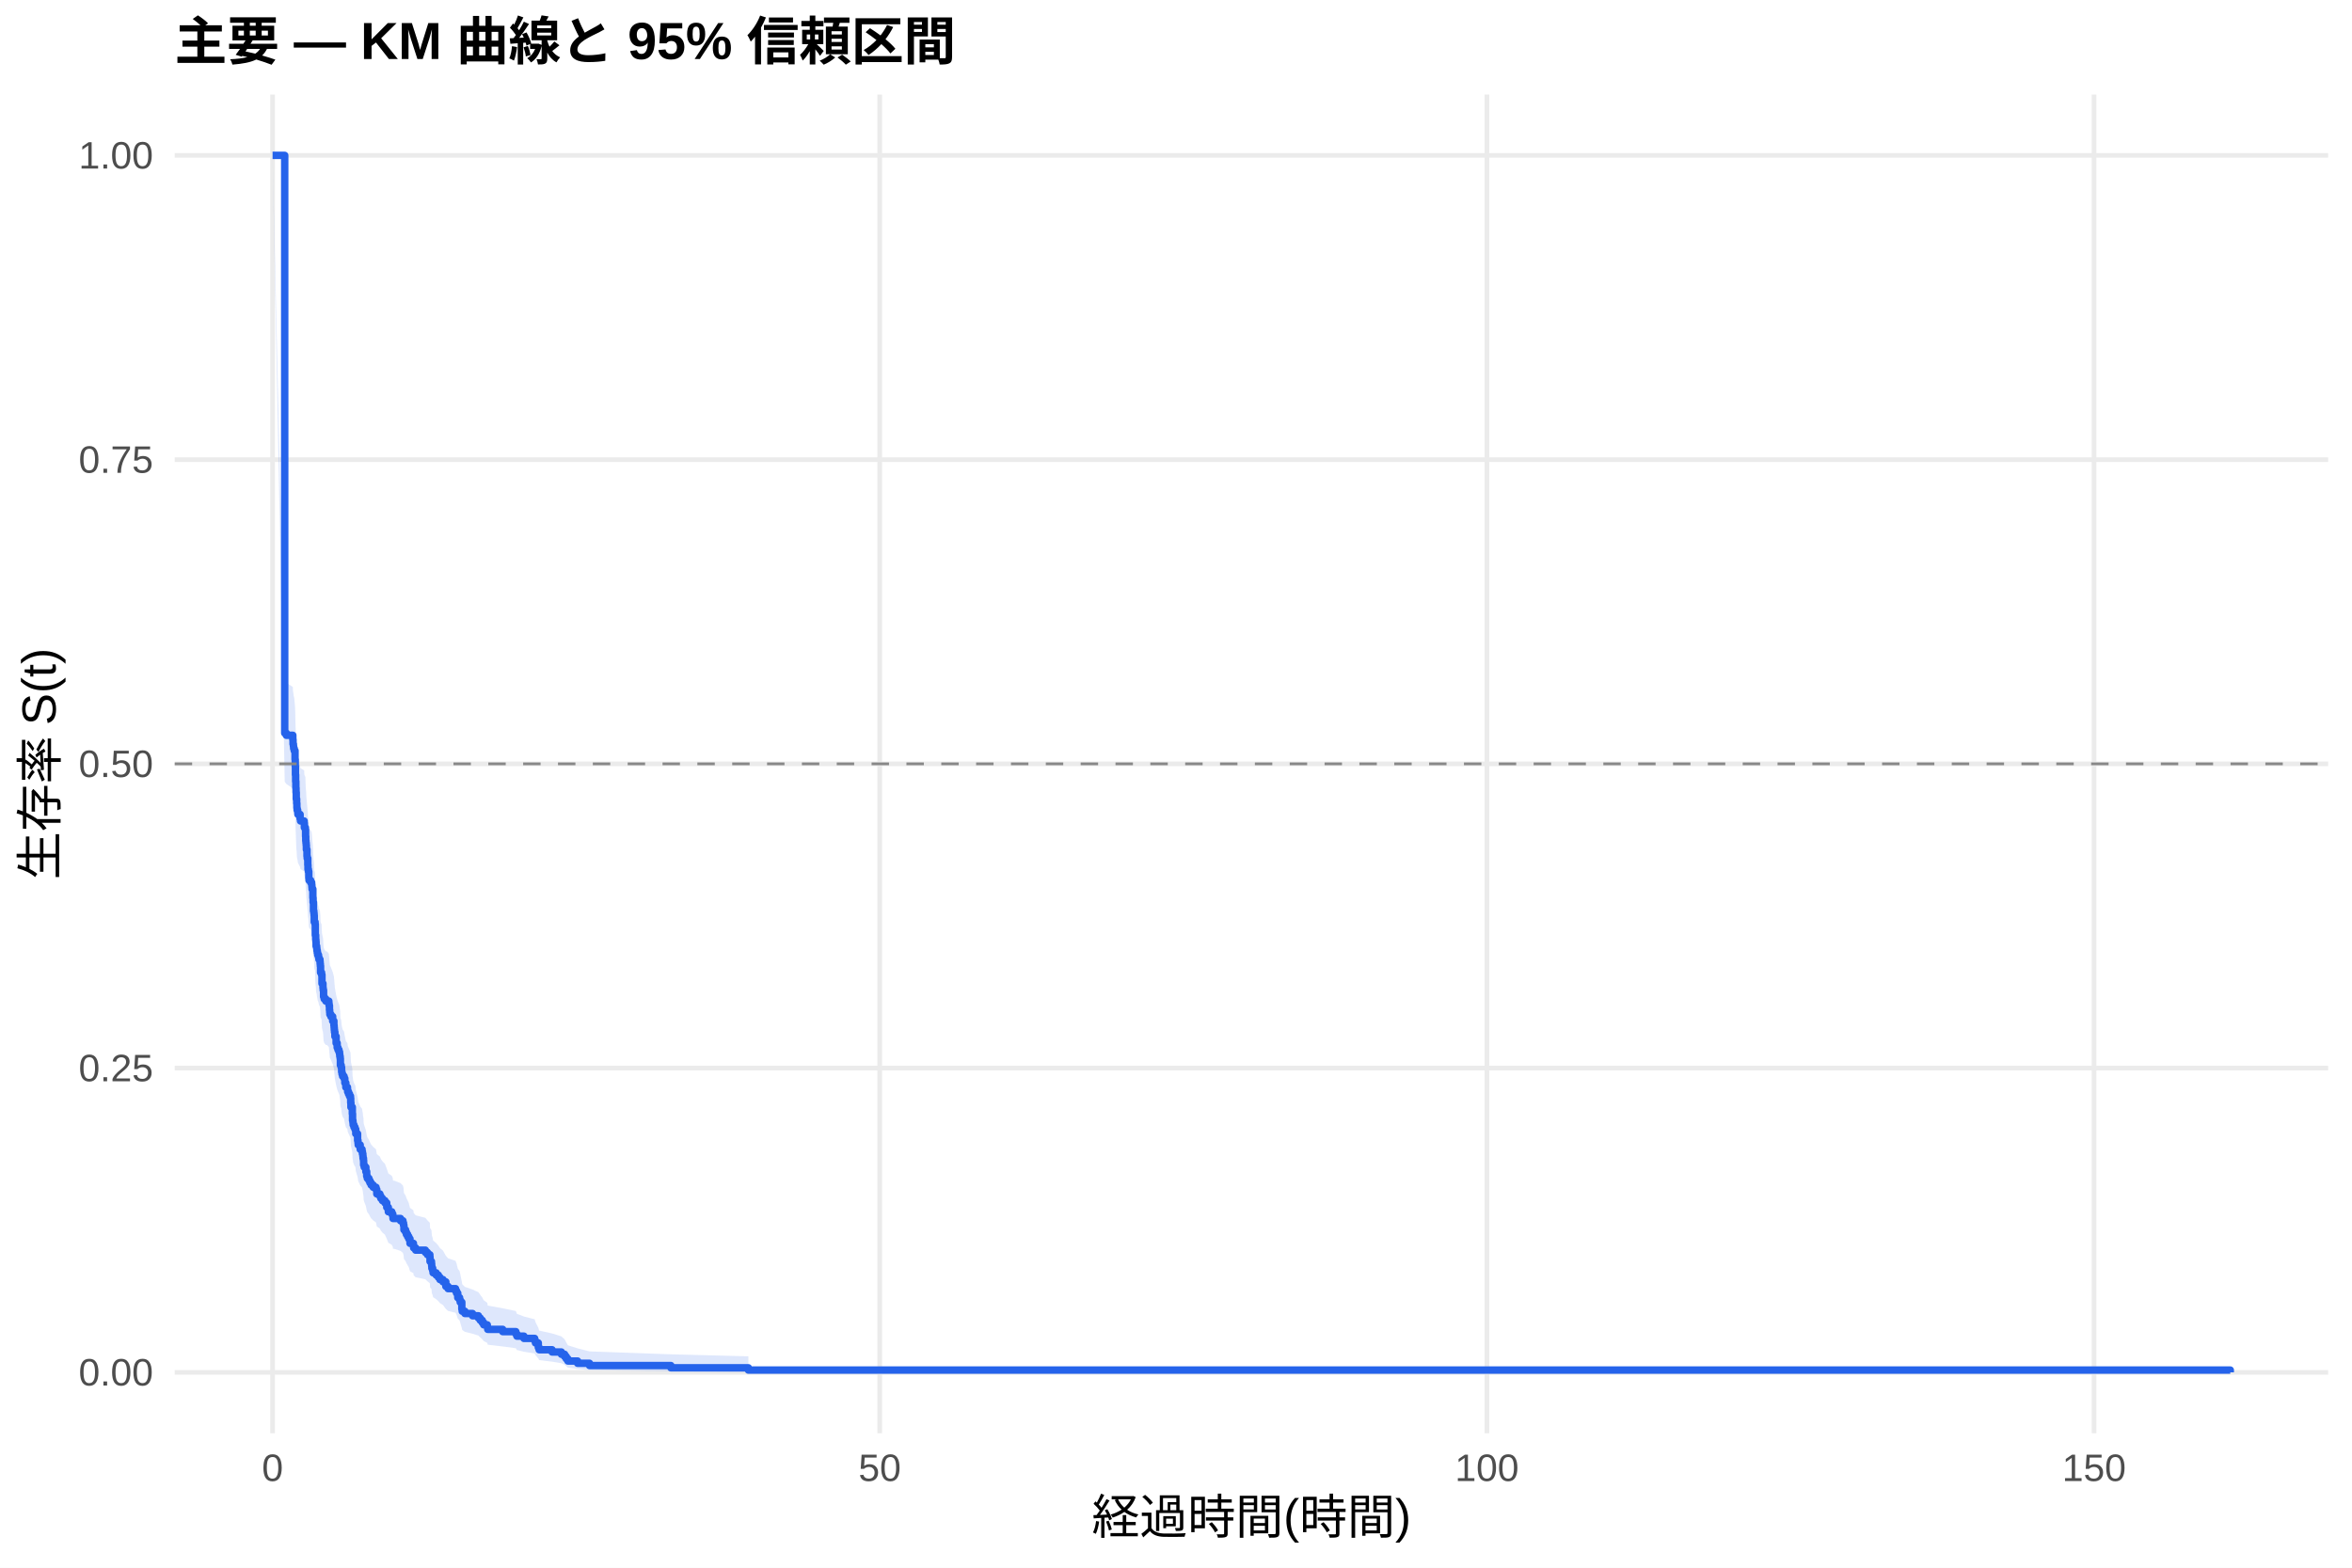
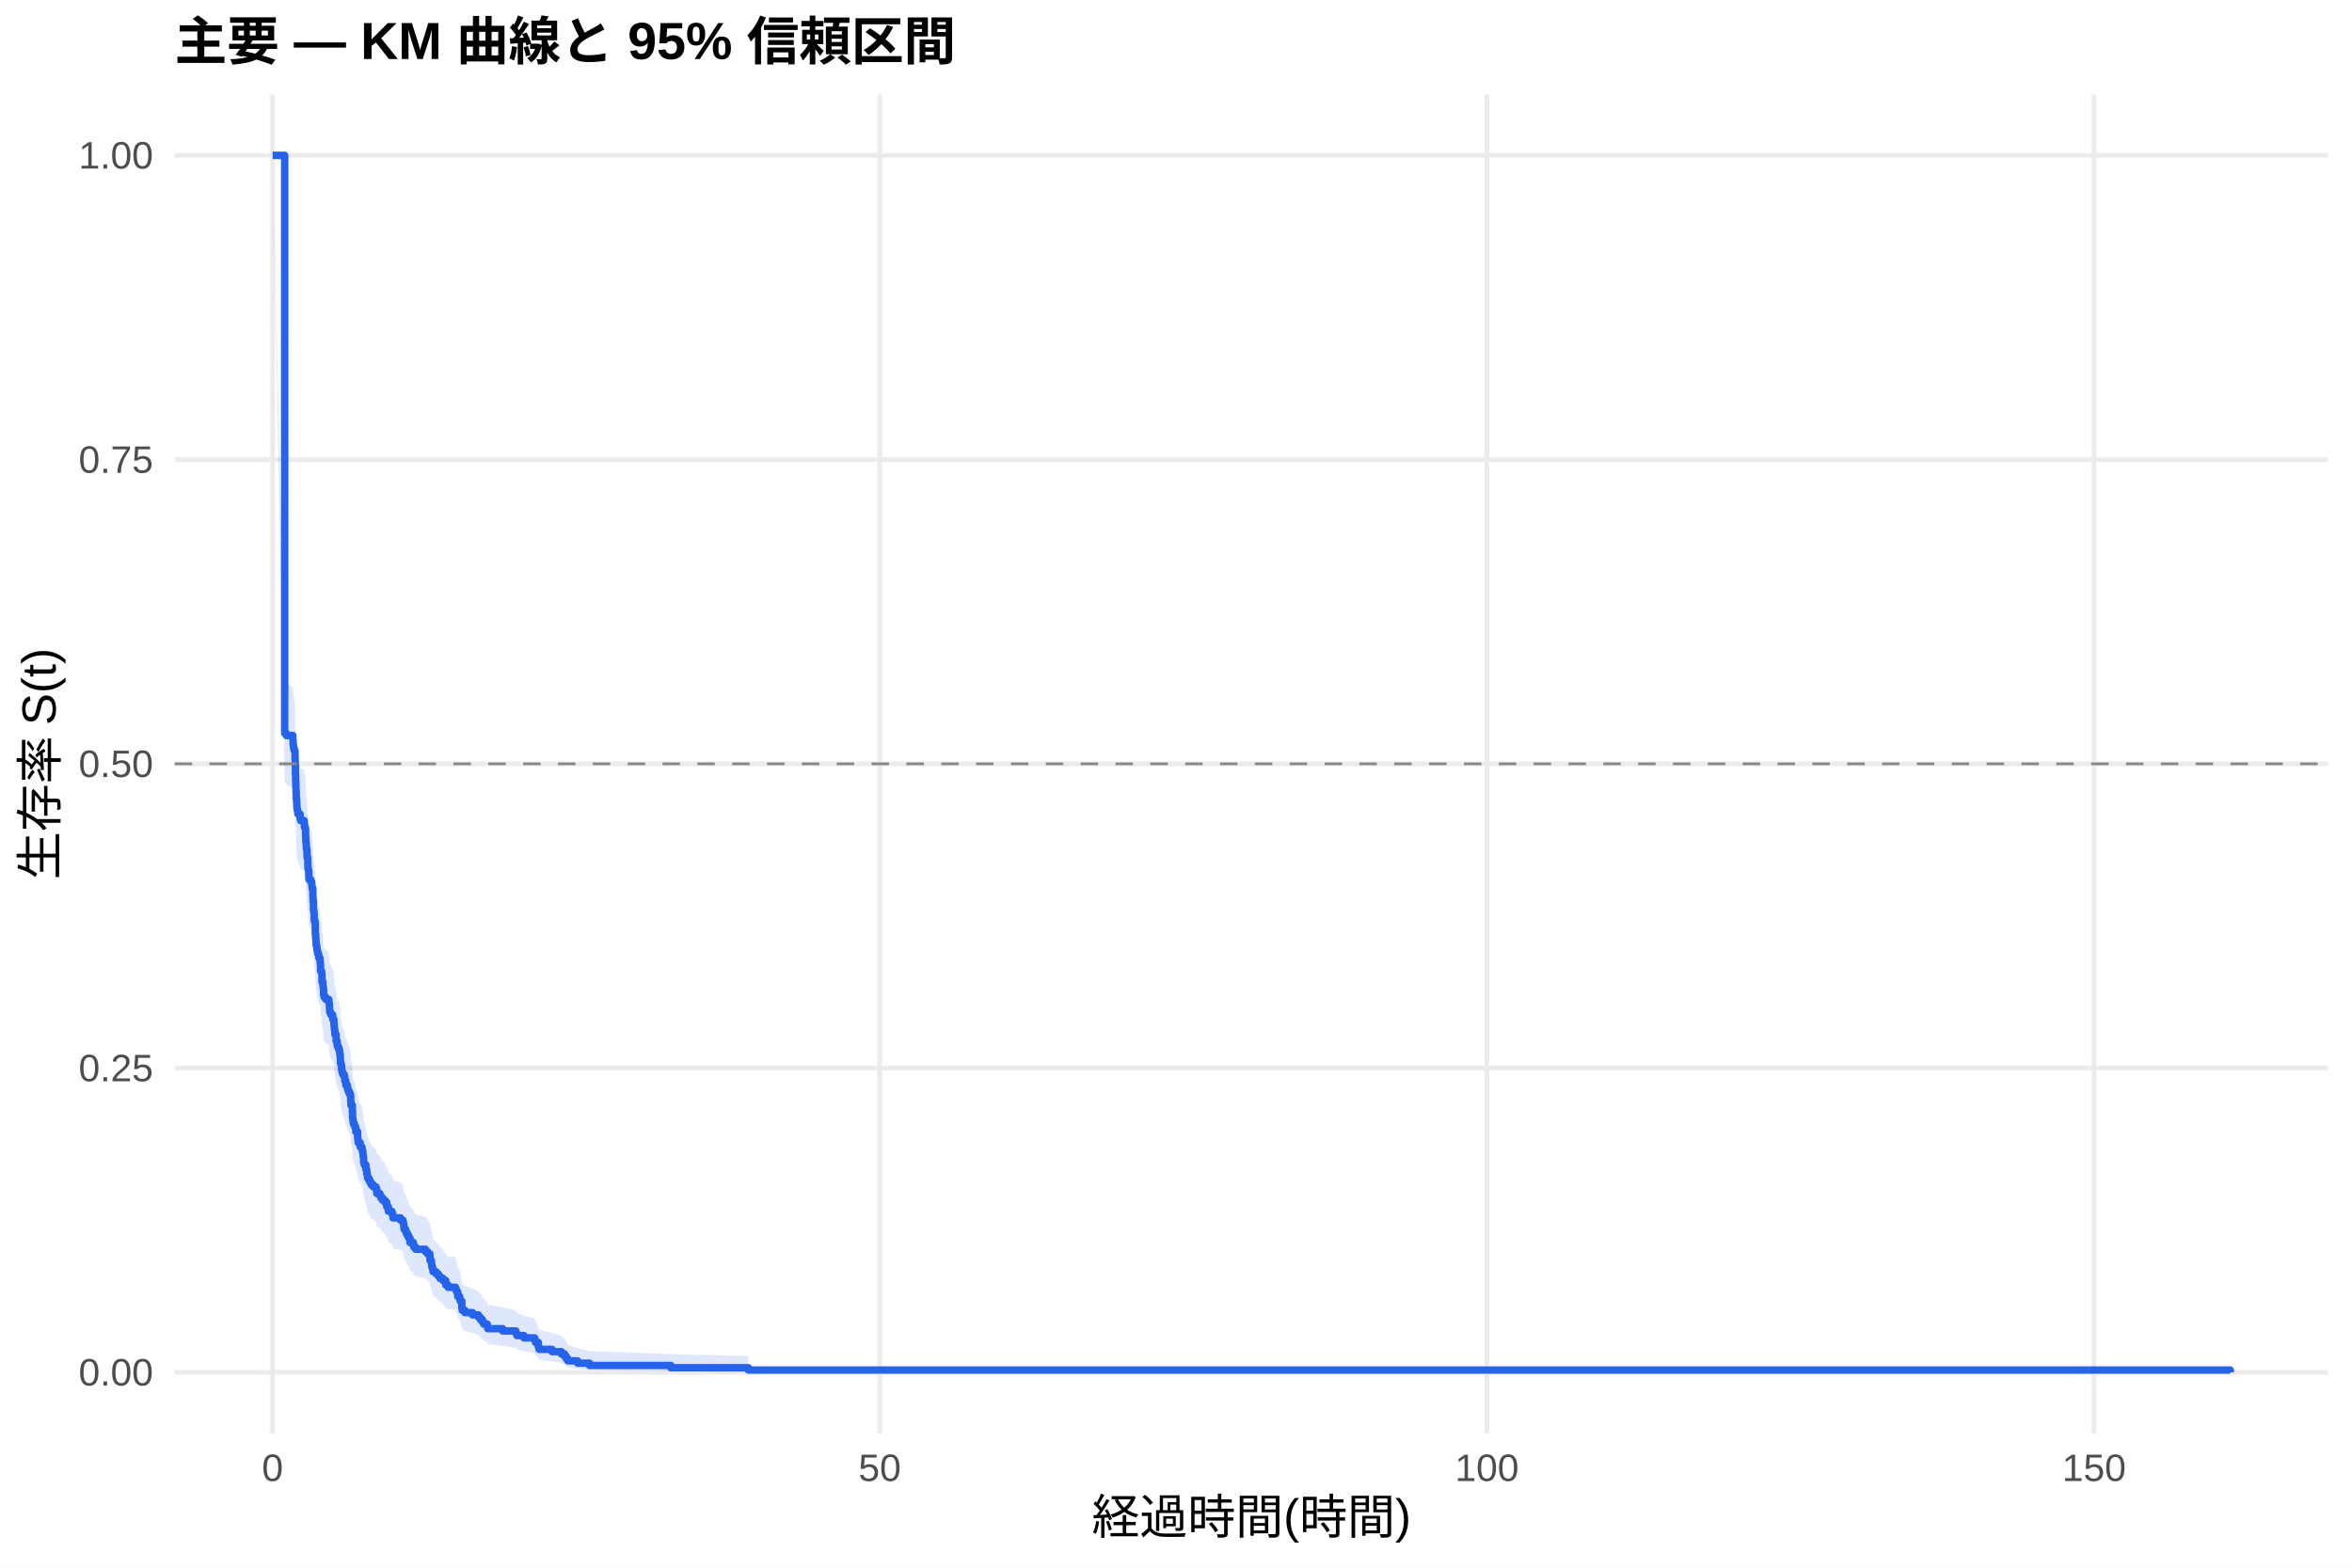
<svg xmlns="http://www.w3.org/2000/svg" width="540.00pt" height="360.00pt" viewBox="0 0 540.00 360.00">
  <g class="svglite">
    <defs>
      <style type="text/css">
    .svglite line, .svglite polyline, .svglite polygon, .svglite path, .svglite rect, .svglite circle {
      fill: none;
      stroke: #000000;
      stroke-linecap: round;
      stroke-linejoin: round;
      stroke-miterlimit: 10.00;
    }
    .svglite text {
      white-space: pre;
    }
    .svglite g.glyphgroup path {
      fill: inherit;
      stroke: none;
    }
  </style>
    </defs>
    <rect width="100%" height="100%" style="stroke: none; fill: #FFFFFF;" />
    <defs>
      <clipPath id="cpMC4wMHw1NDAuMDB8MC4wMHwzNjAuMDA=">
        <rect x="0.00" y="0.00" width="540.00" height="360.00" />
      </clipPath>
    </defs>
    <g clip-path="url(#cpMC4wMHw1NDAuMDB8MC4wMHwzNjAuMDA=)">
      <rect x="0" y="0.00" width="540.00" height="360.00" style="stroke-width: 1.07; stroke: none; fill: #FFFFFF;" />
    </g>
    <defs>
      <clipPath id="cpNDAuMTF8NTM0LjUyfDIxLjcxfDMyOS4xMg==">
        <rect x="40.11" y="21.71" width="494.41" height="307.41" />
      </clipPath>
    </defs>
    <g clip-path="url(#cpNDAuMTF8NTM0LjUyfDIxLjcxfDMyOS4xMg==)">
      <polyline points="40.11,315.14 534.52,315.14 " style="stroke-width: 1.07; stroke: #EBEBEB; stroke-linecap: butt;" />
      <polyline points="40.11,245.28 534.52,245.28 " style="stroke-width: 1.07; stroke: #EBEBEB; stroke-linecap: butt;" />
      <polyline points="40.11,175.41 534.52,175.41 " style="stroke-width: 1.07; stroke: #EBEBEB; stroke-linecap: butt;" />
      <polyline points="40.11,105.55 534.52,105.55 " style="stroke-width: 1.07; stroke: #EBEBEB; stroke-linecap: butt;" />
      <polyline points="40.11,35.68 534.52,35.68 " style="stroke-width: 1.07; stroke: #EBEBEB; stroke-linecap: butt;" />
      <polyline points="62.58,329.12 62.58,21.71 " style="stroke-width: 1.07; stroke: #EBEBEB; stroke-linecap: butt;" />
      <polyline points="201.98,329.12 201.98,21.71 " style="stroke-width: 1.07; stroke: #EBEBEB; stroke-linecap: butt;" />
      <polyline points="341.38,329.12 341.38,21.71 " style="stroke-width: 1.07; stroke: #EBEBEB; stroke-linecap: butt;" />
      <polyline points="480.78,329.12 480.78,21.71 " style="stroke-width: 1.07; stroke: #EBEBEB; stroke-linecap: butt;" />
-       <polygon points="62.58,35.68 65.37,156.26 65.74,156.76 67.23,157.76 67.28,158.76 67.37,159.26 67.42,159.76 67.55,160.27 67.74,162.27 67.79,163.78 67.83,165.79 67.88,167.30 67.93,168.82 67.97,169.82 68.02,171.34 68.11,172.35 68.16,173.36 68.21,173.87 68.34,174.37 68.39,174.88 68.90,175.89 69.00,176.40 69.83,176.90 69.88,177.92 70.11,178.42 70.16,179.95 70.20,180.96 70.25,181.47 70.30,181.98 70.34,183.00 70.48,184.52 70.53,185.03 70.67,186.56 70.71,187.58 70.81,188.09 70.90,189.62 70.95,190.13 71.32,190.64 71.55,191.15 71.60,191.66 71.64,192.17 71.83,194.22 71.88,195.25 71.97,197.30 72.06,197.81 72.11,198.32 72.15,199.86 72.34,200.38 72.39,202.95 72.48,203.98 72.53,204.49 72.57,205.53 72.71,206.04 72.76,206.56 72.85,207.07 72.94,207.59 73.13,208.11 73.22,208.62 73.46,209.14 73.50,209.66 73.55,210.17 73.60,211.73 73.83,212.25 73.92,214.32 74.15,215.36 74.20,215.88 74.29,217.43 74.43,217.95 74.80,218.47 75.08,218.47 75.50,219.00 75.55,219.52 75.64,220.57 75.69,221.09 75.73,221.62 75.97,222.14 76.38,223.19 76.66,224.24 76.71,224.77 76.75,225.29 76.80,225.82 76.89,226.87 77.17,228.45 77.41,229.50 77.59,230.03 77.82,230.56 77.96,231.09 78.01,231.62 78.10,232.14 78.15,233.73 78.33,234.26 78.43,235.32 78.52,235.85 78.66,236.38 78.99,236.91 79.17,237.97 79.40,239.04 79.78,239.57 79.82,240.10 80.01,240.63 80.24,241.16 80.47,241.70 80.52,242.76 80.57,243.83 80.89,245.43 80.94,247.04 81.03,247.58 81.08,248.11 81.26,248.65 81.49,249.19 81.59,249.19 81.68,250.27 82.10,251.90 82.19,252.44 82.24,252.98 82.70,254.07 83.12,254.61 83.21,255.16 83.31,255.70 83.35,256.25 83.45,256.79 83.49,257.89 83.63,258.43 84.00,259.53 84.19,260.62 84.33,261.17 84.70,261.72 84.93,262.27 85.21,262.82 85.68,263.37 86.33,263.92 86.51,265.03 87.21,265.58 87.44,266.13 87.81,266.68 88.37,267.24 88.79,268.35 89.16,269.46 89.95,270.01 90.18,270.57 90.23,271.12 90.51,271.12 91.95,271.69 92.51,272.25 92.65,272.82 92.74,273.95 93.11,274.52 93.30,275.09 93.58,275.66 93.85,276.23 94.13,277.37 94.92,277.94 94.97,278.51 95.43,279.08 97.66,279.66 98.13,280.23 98.69,280.80 98.73,281.96 99.06,282.53 99.11,283.11 99.15,283.69 99.34,284.27 99.43,284.85 100.13,285.44 100.64,286.02 101.01,286.60 101.71,287.19 102.36,288.36 102.87,288.95 104.59,289.54 104.82,290.13 105.10,291.32 105.52,291.91 105.66,292.51 106.03,294.31 106.12,294.91 106.73,295.51 108.49,296.12 109.84,296.73 110.26,297.34 110.72,297.95 111.05,298.57 111.88,299.19 111.98,299.81 115.41,300.43 118.43,301.06 118.67,301.69 120.29,302.32 122.76,302.96 122.94,303.60 123.59,304.89 123.78,305.55 126.75,306.21 128.89,306.88 129.63,307.56 130.00,308.24 130.38,308.93 132.61,309.63 135.35,310.33 154.03,311.00 171.82,311.46 171.82,315.07 154.03,314.88 135.35,314.64 132.61,314.36 130.38,314.06 130.00,313.73 129.63,313.40 128.89,313.05 126.75,312.69 123.78,312.33 123.59,311.95 122.94,311.19 122.76,310.80 120.29,310.41 118.67,310.01 118.43,309.60 115.41,309.20 111.98,308.79 111.88,308.37 111.05,307.96 110.72,307.54 110.26,307.12 109.84,306.70 108.49,306.27 106.73,305.84 106.12,305.41 106.03,304.98 105.66,303.68 105.52,303.24 105.10,302.80 104.82,301.92 104.59,301.47 102.87,301.03 102.36,300.58 101.71,299.69 101.01,299.24 100.64,298.79 100.13,298.34 99.43,297.88 99.34,297.43 99.15,296.98 99.11,296.52 99.06,296.06 98.73,295.61 98.69,294.69 98.13,294.23 97.66,293.77 95.43,293.31 94.97,292.85 94.92,292.38 94.13,291.92 93.85,290.99 93.58,290.53 93.30,290.06 93.11,289.59 92.74,289.12 92.65,288.19 92.51,287.72 91.95,287.25 90.51,286.78 90.23,286.78 90.18,286.31 89.95,285.85 89.16,285.39 88.79,284.46 88.37,283.52 87.81,283.06 87.44,282.59 87.21,282.12 86.51,281.65 86.33,280.72 85.68,280.25 85.21,279.78 84.93,279.31 84.70,278.83 84.33,278.36 84.19,277.89 84.00,276.95 83.63,276.00 83.49,275.53 83.45,274.58 83.35,274.11 83.31,273.63 83.21,273.15 83.12,272.68 82.70,272.20 82.24,271.25 82.19,270.77 82.10,270.30 81.68,268.86 81.59,267.90 81.49,267.90 81.26,267.43 81.08,266.95 81.03,266.48 80.94,266.00 80.89,264.58 80.57,263.15 80.52,262.19 80.47,261.23 80.24,260.76 80.01,260.28 79.82,259.80 79.78,259.32 79.40,258.84 79.17,257.88 78.99,256.92 78.66,256.44 78.52,255.96 78.43,255.48 78.33,254.51 78.15,254.03 78.10,252.58 78.01,252.10 77.96,251.62 77.82,251.14 77.59,250.65 77.41,250.17 77.17,249.20 76.89,247.75 76.80,246.78 76.75,246.29 76.71,245.80 76.66,245.32 76.38,244.35 75.97,243.37 75.73,242.89 75.69,242.40 75.64,241.91 75.55,240.94 75.50,240.45 75.08,239.96 74.80,239.96 74.43,239.48 74.29,238.99 74.20,237.53 74.15,237.05 73.92,236.07 73.83,234.13 73.60,233.64 73.55,232.18 73.50,231.69 73.46,231.20 73.22,230.71 73.13,230.22 72.94,229.73 72.85,229.24 72.76,228.75 72.71,228.26 72.57,227.78 72.53,226.80 72.48,226.31 72.39,225.32 72.34,222.87 72.15,222.38 72.11,220.90 72.06,220.41 71.97,219.92 71.88,217.95 71.83,216.96 71.64,214.99 71.60,214.49 71.55,214.00 71.32,213.50 70.95,213.01 70.90,212.52 70.81,211.03 70.71,210.53 70.67,209.54 70.53,208.06 70.48,207.56 70.34,206.07 70.30,205.08 70.25,204.58 70.20,204.08 70.16,203.09 70.11,201.59 69.88,201.09 69.83,200.10 69.00,199.60 68.90,199.10 68.39,198.10 68.34,197.60 68.21,197.10 68.16,196.60 68.11,195.60 68.02,194.60 67.97,193.10 67.93,192.10 67.88,190.59 67.83,189.09 67.79,187.08 67.74,185.57 67.55,183.56 67.42,183.05 67.37,182.55 67.28,182.05 67.23,181.04 65.74,180.03 65.37,179.52 62.58,35.68 " style="stroke-width: 0.00; stroke: none; stroke-linecap: butt; fill: #2563EB; fill-opacity: 0.15;" />
-       <polyline points="62.58,35.68 65.37,156.26 65.74,156.76 67.23,157.76 67.28,158.76 67.37,159.26 67.42,159.76 67.55,160.27 67.74,162.27 67.79,163.78 67.83,165.79 67.88,167.30 67.93,168.82 67.97,169.82 68.02,171.34 68.11,172.35 68.16,173.36 68.21,173.87 68.34,174.37 68.39,174.88 68.90,175.89 69.00,176.40 69.83,176.90 69.88,177.92 70.11,178.42 70.16,179.95 70.20,180.96 70.25,181.47 70.30,181.98 70.34,183.00 70.48,184.52 70.53,185.03 70.67,186.56 70.71,187.58 70.81,188.09 70.90,189.62 70.95,190.13 71.32,190.64 71.55,191.15 71.60,191.66 71.64,192.17 71.83,194.22 71.88,195.25 71.97,197.30 72.06,197.81 72.11,198.32 72.15,199.86 72.34,200.38 72.39,202.95 72.48,203.98 72.53,204.49 72.57,205.53 72.71,206.04 72.76,206.56 72.85,207.07 72.94,207.59 73.13,208.11 73.22,208.62 73.46,209.14 73.50,209.66 73.55,210.17 73.60,211.73 73.83,212.25 73.92,214.32 74.15,215.36 74.20,215.88 74.29,217.43 74.43,217.95 74.80,218.47 75.08,218.47 75.50,219.00 75.55,219.52 75.64,220.57 75.69,221.09 75.73,221.62 75.97,222.14 76.38,223.19 76.66,224.24 76.71,224.77 76.75,225.29 76.80,225.82 76.89,226.87 77.17,228.45 77.41,229.50 77.59,230.03 77.82,230.56 77.96,231.09 78.01,231.62 78.10,232.14 78.15,233.73 78.33,234.26 78.43,235.32 78.52,235.85 78.66,236.38 78.99,236.91 79.17,237.97 79.40,239.04 79.78,239.57 79.82,240.10 80.01,240.63 80.24,241.16 80.47,241.70 80.52,242.76 80.57,243.83 80.89,245.43 80.94,247.04 81.03,247.58 81.08,248.11 81.26,248.65 81.49,249.19 81.59,249.19 81.68,250.27 82.10,251.90 82.19,252.44 82.24,252.98 82.70,254.07 83.12,254.61 83.21,255.16 83.31,255.70 83.35,256.25 83.45,256.79 83.49,257.89 83.63,258.43 84.00,259.53 84.19,260.62 84.33,261.17 84.70,261.72 84.93,262.27 85.21,262.82 85.68,263.37 86.33,263.92 86.51,265.03 87.21,265.58 87.44,266.13 87.81,266.68 88.37,267.24 88.79,268.35 89.16,269.46 89.95,270.01 90.18,270.57 90.23,271.12 90.51,271.12 91.95,271.69 92.51,272.25 92.65,272.82 92.74,273.95 93.11,274.52 93.30,275.09 93.58,275.66 93.85,276.23 94.13,277.37 94.92,277.94 94.97,278.51 95.43,279.08 97.66,279.66 98.13,280.23 98.69,280.80 98.73,281.96 99.06,282.53 99.11,283.11 99.15,283.69 99.34,284.27 99.43,284.85 100.13,285.44 100.64,286.02 101.01,286.60 101.71,287.19 102.36,288.36 102.87,288.95 104.59,289.54 104.82,290.13 105.10,291.32 105.52,291.91 105.66,292.51 106.03,294.31 106.12,294.91 106.73,295.51 108.49,296.12 109.84,296.73 110.26,297.34 110.72,297.95 111.05,298.57 111.88,299.19 111.98,299.81 115.41,300.43 118.43,301.06 118.67,301.69 120.29,302.32 122.76,302.96 122.94,303.60 123.59,304.89 123.78,305.55 126.75,306.21 128.89,306.88 129.63,307.56 130.00,308.24 130.38,308.93 132.61,309.63 135.35,310.33 154.03,311.00 171.82,311.46 " style="stroke-width: 1.07; stroke: none; stroke-linecap: butt;" />
-       <polyline points="171.82,315.07 154.03,314.88 135.35,314.64 132.61,314.36 130.38,314.06 130.00,313.73 129.63,313.40 128.89,313.05 126.75,312.69 123.78,312.33 123.59,311.95 122.94,311.19 122.76,310.80 120.29,310.41 118.67,310.01 118.43,309.60 115.41,309.20 111.98,308.79 111.88,308.37 111.05,307.96 110.72,307.54 110.26,307.12 109.84,306.70 108.49,306.27 106.73,305.84 106.12,305.41 106.03,304.98 105.66,303.68 105.52,303.24 105.10,302.80 104.82,301.92 104.59,301.47 102.87,301.03 102.36,300.58 101.71,299.69 101.01,299.24 100.64,298.79 100.13,298.34 99.43,297.88 99.34,297.43 99.15,296.98 99.11,296.52 99.06,296.06 98.73,295.61 98.69,294.69 98.13,294.23 97.66,293.77 95.43,293.31 94.97,292.85 94.92,292.38 94.13,291.92 93.85,290.99 93.58,290.53 93.30,290.06 93.11,289.59 92.74,289.12 92.65,288.19 92.51,287.72 91.95,287.25 90.51,286.78 90.23,286.78 90.18,286.31 89.95,285.85 89.16,285.39 88.79,284.46 88.37,283.52 87.81,283.06 87.44,282.59 87.21,282.12 86.51,281.65 86.33,280.72 85.68,280.25 85.21,279.78 84.93,279.31 84.70,278.83 84.33,278.36 84.19,277.89 84.00,276.95 83.63,276.00 83.49,275.53 83.45,274.58 83.35,274.11 83.31,273.63 83.21,273.15 83.12,272.68 82.70,272.20 82.24,271.25 82.19,270.77 82.10,270.30 81.68,268.86 81.59,267.90 81.49,267.90 81.26,267.43 81.08,266.95 81.03,266.48 80.94,266.00 80.89,264.58 80.57,263.15 80.52,262.19 80.47,261.23 80.24,260.76 80.01,260.28 79.82,259.80 79.78,259.32 79.40,258.84 79.17,257.88 78.99,256.92 78.66,256.44 78.52,255.96 78.43,255.48 78.33,254.51 78.15,254.03 78.10,252.58 78.01,252.10 77.96,251.62 77.82,251.14 77.59,250.65 77.41,250.17 77.17,249.20 76.89,247.75 76.80,246.78 76.75,246.29 76.71,245.80 76.66,245.32 76.38,244.35 75.97,243.37 75.73,242.89 75.69,242.40 75.64,241.91 75.55,240.94 75.50,240.45 75.08,239.96 74.80,239.96 74.43,239.48 74.29,238.99 74.20,237.53 74.15,237.05 73.92,236.07 73.83,234.13 73.60,233.64 73.55,232.18 73.50,231.69 73.46,231.20 73.22,230.71 73.13,230.22 72.94,229.73 72.85,229.24 72.76,228.75 72.71,228.26 72.57,227.78 72.53,226.80 72.48,226.31 72.39,225.32 72.34,222.87 72.15,222.38 72.11,220.90 72.06,220.41 71.97,219.92 71.88,217.95 71.83,216.96 71.64,214.99 71.60,214.49 71.55,214.00 71.32,213.50 70.95,213.01 70.90,212.52 70.81,211.03 70.71,210.53 70.67,209.54 70.53,208.06 70.48,207.56 70.34,206.07 70.30,205.08 70.25,204.58 70.20,204.08 70.16,203.09 70.11,201.59 69.88,201.09 69.83,200.10 69.00,199.60 68.90,199.10 68.39,198.10 68.34,197.60 68.21,197.10 68.16,196.60 68.11,195.60 68.02,194.60 67.97,193.10 67.93,192.10 67.88,190.59 67.83,189.09 67.79,187.08 67.74,185.57 67.55,183.56 67.42,183.05 67.37,182.55 67.28,182.05 67.23,181.04 65.74,180.03 65.37,179.52 62.58,35.68 " style="stroke-width: 1.07; stroke: none; stroke-linecap: butt;" />
-       <polyline points="62.58,35.68 65.37,35.68 65.37,168.35 65.74,168.35 65.74,168.85 67.23,168.85 67.23,169.86 67.28,169.86 67.28,170.87 67.37,170.87 67.37,171.38 67.42,171.38 67.42,171.88 67.55,171.88 67.55,172.39 67.74,172.39 67.74,174.40 67.79,174.40 67.79,175.92 67.83,175.92 67.83,177.93 67.88,177.93 67.88,179.45 67.93,179.45 67.93,180.96 67.97,180.96 67.97,181.97 68.02,181.97 68.02,183.48 68.11,183.48 68.11,184.49 68.16,184.49 68.16,185.50 68.21,185.50 68.21,186.01 68.34,186.01 68.34,186.51 68.39,186.51 68.39,187.01 68.90,187.01 68.90,188.02 69.00,188.02 69.00,188.53 69.83,188.53 69.83,189.03 69.88,189.03 69.88,190.04 70.11,190.04 70.11,190.55 70.16,190.55 70.16,192.06 70.20,192.06 70.20,193.07 70.25,193.07 70.25,193.57 70.30,193.57 70.30,194.08 70.34,194.08 70.34,195.09 70.48,195.09 70.48,196.60 70.53,196.60 70.53,197.10 70.67,197.10 70.67,198.62 70.71,198.62 70.71,199.63 70.81,199.63 70.81,200.13 70.90,200.13 70.90,201.64 70.95,201.64 70.95,202.15 71.32,202.15 71.32,202.65 71.55,202.65 71.55,203.16 71.60,203.16 71.60,203.66 71.64,203.66 71.64,204.17 71.83,204.17 71.83,206.18 71.88,206.18 71.88,207.19 71.97,207.19 71.97,209.21 72.06,209.21 72.06,209.71 72.11,209.71 72.11,210.22 72.15,210.22 72.15,211.73 72.34,211.73 72.34,212.24 72.39,212.24 72.39,214.76 72.48,214.76 72.48,215.77 72.53,215.77 72.53,216.27 72.57,216.27 72.57,217.28 72.71,217.28 72.71,217.79 72.76,217.79 72.76,218.29 72.85,218.29 72.85,218.79 72.94,218.79 72.94,219.30 73.13,219.30 73.13,219.80 73.22,219.80 73.22,220.31 73.46,220.31 73.46,220.81 73.50,220.81 73.50,221.32 73.55,221.32 73.55,221.82 73.60,221.82 73.60,223.33 73.83,223.33 73.83,223.84 73.92,223.84 73.92,225.86 74.15,225.86 74.15,226.87 74.20,226.87 74.20,227.37 74.29,227.37 74.29,228.88 74.43,228.88 74.43,229.39 74.80,229.39 74.80,229.89 75.08,229.89 75.08,229.89 75.50,229.89 75.50,230.40 75.55,230.40 75.55,230.91 75.64,230.91 75.64,231.92 75.69,231.92 75.69,232.43 75.73,232.43 75.73,232.94 75.97,232.94 75.97,233.44 76.38,233.44 76.38,234.46 76.66,234.46 76.66,235.47 76.71,235.47 76.71,235.98 76.75,235.98 76.75,236.49 76.80,236.49 76.80,237.00 76.89,237.00 76.89,238.01 77.17,238.01 77.17,239.53 77.41,239.53 77.41,240.55 77.59,240.55 77.59,241.06 77.82,241.06 77.82,241.56 77.96,241.56 77.96,242.07 78.01,242.07 78.01,242.58 78.10,242.58 78.10,243.09 78.15,243.09 78.15,244.61 78.33,244.61 78.33,245.12 78.43,245.12 78.43,246.13 78.52,246.13 78.52,246.64 78.66,246.64 78.66,247.15 78.99,247.15 78.99,247.65 79.17,247.65 79.17,248.67 79.40,248.67 79.40,249.68 79.78,249.68 79.78,250.19 79.82,250.19 79.82,250.70 80.01,250.70 80.01,251.20 80.24,251.20 80.24,251.71 80.47,251.71 80.47,252.22 80.52,252.22 80.52,253.23 80.57,253.23 80.57,254.25 80.89,254.25 80.89,255.77 80.94,255.77 80.94,257.29 81.03,257.29 81.03,257.80 81.08,257.80 81.08,258.31 81.26,258.31 81.26,258.82 81.49,258.82 81.49,259.32 81.59,259.32 81.59,259.32 81.68,259.32 81.68,260.35 82.10,260.35 82.10,261.88 82.19,261.88 82.19,262.40 82.24,262.40 82.24,262.91 82.70,262.91 82.70,263.93 83.12,263.93 83.12,264.44 83.21,264.44 83.21,264.96 83.31,264.96 83.31,265.47 83.35,265.47 83.35,265.98 83.45,265.98 83.45,266.49 83.49,266.49 83.49,267.52 83.63,267.52 83.63,268.03 84.00,268.03 84.00,269.05 84.19,269.05 84.19,270.08 84.33,270.08 84.33,270.59 84.70,270.59 84.70,271.10 84.93,271.10 84.93,271.61 85.21,271.61 85.21,272.13 85.68,272.13 85.68,272.64 86.33,272.64 86.33,273.15 86.51,273.15 86.51,274.17 87.21,274.17 87.21,274.69 87.44,274.69 87.44,275.20 87.81,275.20 87.81,275.71 88.37,275.71 88.37,276.22 88.79,276.22 88.79,277.25 89.16,277.25 89.16,278.27 89.95,278.27 89.95,278.78 90.18,278.78 90.18,279.30 90.23,279.30 90.23,279.81 90.51,279.81 90.51,279.81 91.95,279.81 91.95,280.33 92.51,280.33 92.51,280.85 92.65,280.85 92.65,281.37 92.74,281.37 92.74,282.41 93.11,282.41 93.11,282.93 93.30,282.93 93.30,283.45 93.58,283.45 93.58,283.96 93.85,283.96 93.85,284.48 94.13,284.48 94.13,285.52 94.92,285.52 94.92,286.04 94.97,286.04 94.97,286.56 95.43,286.56 95.43,287.08 97.66,287.08 97.66,287.60 98.13,287.60 98.13,288.12 98.69,288.12 98.69,288.64 98.73,288.64 98.73,289.68 99.06,289.68 99.06,290.20 99.11,290.20 99.11,290.72 99.15,290.72 99.15,291.24 99.34,291.24 99.34,291.76 99.43,291.76 99.43,292.28 100.13,292.28 100.13,292.80 100.64,292.80 100.64,293.32 101.01,293.32 101.01,293.84 101.71,293.84 101.71,294.36 102.36,294.36 102.36,295.40 102.87,295.40 102.87,295.92 104.59,295.92 104.59,296.44 104.82,296.44 104.82,296.96 105.10,296.96 105.10,297.99 105.52,297.99 105.52,298.51 105.66,298.51 105.66,299.03 106.03,299.03 106.03,300.59 106.12,300.59 106.12,301.11 106.73,301.11 106.73,301.63 108.49,301.63 108.49,302.15 109.84,302.15 109.84,302.67 110.26,302.67 110.26,303.19 110.72,303.19 110.72,303.71 111.05,303.71 111.05,304.23 111.88,304.23 111.88,304.75 111.98,304.75 111.98,305.27 115.41,305.27 115.41,305.79 118.43,305.79 118.43,306.31 118.67,306.31 118.67,306.83 120.29,306.83 120.29,307.35 122.76,307.35 122.76,307.87 122.94,307.87 122.94,308.39 123.59,308.39 123.59,309.43 123.78,309.43 123.78,309.95 126.75,309.95 126.75,310.47 128.89,310.47 128.89,310.99 129.63,310.99 129.63,311.51 130.00,311.51 130.00,312.02 130.38,312.02 130.38,312.54 132.61,312.54 132.61,313.06 135.35,313.06 135.35,313.58 154.03,313.58 154.03,314.10 171.82,314.10 171.82,314.62 512.05,314.62 512.05,315.14 " style="stroke-width: 1.71; stroke: #2563EB; stroke-linecap: butt;" />
+       <polygon points="62.58,35.68 65.37,156.35 65.74,156.85 67.23,157.84 67.28,158.84 67.37,159.34 67.42,159.83 67.55,160.33 67.74,162.33 67.79,163.82 67.83,165.82 67.88,167.32 67.93,168.82 67.97,169.82 68.02,171.33 68.11,172.33 68.16,173.33 68.21,173.84 68.34,174.34 68.39,174.84 68.90,175.85 69.00,176.35 69.83,176.85 69.88,177.86 70.11,178.36 70.16,179.87 70.20,180.88 70.25,181.38 70.30,181.89 70.34,182.90 70.48,184.41 70.53,184.92 70.67,186.44 70.71,187.45 70.81,187.95 70.90,189.47 70.95,189.98 71.32,190.49 71.55,191.00 71.60,191.50 71.64,192.01 71.83,194.04 71.88,195.06 71.97,197.09 72.06,197.60 72.11,198.11 72.15,199.64 72.34,200.15 72.39,202.71 72.48,203.73 72.53,204.24 72.57,205.26 72.71,205.78 72.76,206.29 72.85,206.80 72.94,207.31 73.13,207.83 73.22,208.34 73.46,208.85 73.50,209.36 73.55,209.88 73.60,211.42 73.83,211.93 73.92,213.99 74.15,215.02 74.20,215.54 74.29,217.08 74.43,217.60 74.80,218.12 75.50,218.63 75.55,219.15 75.64,220.18 75.69,220.70 75.73,221.22 75.97,221.73 76.38,222.77 76.57,222.77 76.66,223.82 76.71,224.34 76.75,224.87 76.80,225.39 76.89,226.44 77.17,228.02 77.41,229.07 77.59,229.60 77.82,230.13 77.96,230.65 78.01,231.18 78.10,231.71 78.15,233.29 78.33,233.82 78.43,234.88 78.52,235.41 78.66,235.94 78.99,236.47 79.17,237.53 79.40,238.59 79.78,239.12 79.82,239.65 80.01,240.18 80.24,240.71 80.47,241.24 80.52,242.31 80.57,243.37 80.89,244.97 80.94,246.58 81.03,247.11 81.08,247.65 81.26,248.18 81.49,248.72 81.68,249.79 82.10,251.40 82.19,251.94 82.24,252.48 82.70,253.55 83.12,254.09 83.21,254.63 83.31,255.17 83.35,255.71 83.45,256.25 83.49,257.33 83.63,257.87 84.00,258.96 84.19,260.04 84.33,260.59 84.38,261.13 84.70,261.67 84.93,262.22 85.21,262.76 85.68,263.31 86.33,263.85 86.51,264.94 87.21,265.49 87.44,266.04 87.81,266.59 88.37,267.13 88.79,268.23 89.07,268.23 89.16,269.34 89.95,269.90 90.18,270.46 90.23,271.01 91.95,271.57 92.51,272.13 92.65,272.69 92.74,273.81 93.11,274.37 93.30,274.94 93.58,275.50 93.85,276.06 94.13,277.19 94.92,277.75 94.97,278.32 95.43,278.89 97.66,279.45 98.13,280.02 98.69,280.59 98.73,281.73 99.06,282.30 99.11,282.87 99.15,283.44 99.34,284.02 99.43,284.59 100.13,285.17 100.64,285.74 101.01,286.32 101.71,286.90 102.36,288.06 102.87,288.64 104.50,288.64 104.59,289.23 104.82,289.83 105.10,291.03 105.52,291.63 105.66,292.23 106.03,294.05 106.12,294.66 106.73,295.27 108.49,295.88 109.84,296.50 110.26,297.11 110.72,297.73 111.05,298.35 111.88,298.98 111.98,299.61 115.41,300.24 118.43,300.87 118.67,301.51 120.29,302.15 122.76,302.79 122.94,303.44 123.59,304.75 123.78,305.42 126.75,306.09 128.89,306.76 129.63,307.45 130.00,308.14 130.38,308.84 132.61,309.55 135.35,310.26 154.03,310.94 171.82,311.41 171.82,315.07 154.03,314.88 135.35,314.63 132.61,314.35 130.38,314.04 130.00,313.71 129.63,313.37 128.89,313.01 126.75,312.65 123.78,312.28 123.59,311.90 122.94,311.12 122.76,310.72 120.29,310.32 118.67,309.91 118.43,309.50 115.41,309.09 111.98,308.67 111.88,308.25 111.05,307.82 110.72,307.40 110.26,306.97 109.84,306.54 108.49,306.10 106.73,305.67 106.12,305.23 106.03,304.79 105.66,303.46 105.52,303.01 105.10,302.56 104.82,301.66 104.59,301.21 104.50,300.75 102.87,300.75 102.36,300.31 101.71,299.42 101.01,298.98 100.64,298.53 100.13,298.08 99.43,297.64 99.34,297.19 99.15,296.74 99.11,296.28 99.06,295.83 98.73,295.38 98.69,294.47 98.13,294.02 97.66,293.56 95.43,293.11 94.97,292.65 94.92,292.19 94.13,291.73 93.85,290.81 93.58,290.35 93.30,289.89 93.11,289.43 92.74,288.97 92.65,288.04 92.51,287.58 91.95,287.11 90.23,286.64 90.18,286.18 89.95,285.71 89.16,285.25 89.07,284.31 88.79,284.31 88.37,283.39 87.81,282.92 87.44,282.46 87.21,282.00 86.51,281.53 86.33,280.61 85.68,280.14 85.21,279.68 84.93,279.21 84.70,278.74 84.38,278.28 84.33,277.81 84.19,277.34 84.00,276.41 83.63,275.47 83.49,275.00 83.45,274.06 83.35,273.59 83.31,273.12 83.21,272.65 83.12,272.18 82.70,271.71 82.24,270.76 82.19,270.29 82.10,269.82 81.68,268.40 81.49,267.45 81.26,266.97 81.08,266.50 81.03,266.02 80.94,265.55 80.89,264.12 80.57,262.69 80.52,261.73 80.47,260.77 80.24,260.30 80.01,259.82 79.82,259.34 79.78,258.86 79.40,258.38 79.17,257.42 78.99,256.46 78.66,255.98 78.52,255.50 78.43,255.01 78.33,254.05 78.15,253.57 78.10,252.12 78.01,251.64 77.96,251.15 77.82,250.67 77.59,250.19 77.41,249.70 77.17,248.74 76.89,247.28 76.80,246.31 76.75,245.82 76.71,245.34 76.66,244.85 76.57,243.88 76.38,243.88 75.97,242.92 75.73,242.44 75.69,241.96 75.64,241.48 75.55,240.51 75.50,240.03 74.80,239.55 74.43,239.07 74.29,238.59 74.20,237.14 74.15,236.66 73.92,235.69 73.83,233.76 73.60,233.27 73.55,231.82 73.50,231.33 73.46,230.85 73.22,230.36 73.13,229.88 72.94,229.39 72.85,228.91 72.76,228.42 72.71,227.93 72.57,227.45 72.53,226.48 72.48,225.99 72.39,225.01 72.34,222.58 72.15,222.09 72.11,220.62 72.06,220.13 71.97,219.65 71.88,217.69 71.83,216.71 71.64,214.75 71.60,214.26 71.55,213.77 71.32,213.28 70.95,212.78 70.90,212.29 70.81,210.82 70.71,210.33 70.67,209.34 70.53,207.87 70.48,207.37 70.34,205.89 70.30,204.91 70.25,204.41 70.20,203.92 70.16,202.93 70.11,201.45 69.88,200.95 69.83,199.96 69.00,199.47 68.90,198.97 68.39,197.98 68.34,197.48 68.21,196.99 68.16,196.49 68.11,195.50 68.02,194.51 67.97,193.01 67.93,192.02 67.88,190.53 67.83,189.03 67.79,187.04 67.74,185.54 67.55,183.54 67.42,183.04 67.37,182.54 67.28,182.04 67.23,181.04 65.74,180.04 65.37,179.53 62.58,35.68 " style="stroke-width: 0.00; stroke: none; stroke-linecap: butt; fill: #2563EB; fill-opacity: 0.15;" />
+       <polyline points="62.58,35.68 65.37,156.35 65.74,156.85 67.23,157.84 67.28,158.84 67.37,159.34 67.42,159.83 67.55,160.33 67.74,162.33 67.79,163.82 67.83,165.82 67.88,167.32 67.93,168.82 67.97,169.82 68.02,171.33 68.11,172.33 68.16,173.33 68.21,173.84 68.34,174.34 68.39,174.84 68.90,175.85 69.00,176.35 69.83,176.85 69.88,177.86 70.11,178.36 70.16,179.87 70.20,180.88 70.25,181.38 70.30,181.89 70.34,182.90 70.48,184.41 70.53,184.92 70.67,186.44 70.71,187.45 70.81,187.95 70.90,189.47 70.95,189.98 71.32,190.49 71.55,191.00 71.60,191.50 71.64,192.01 71.83,194.04 71.88,195.06 71.97,197.09 72.06,197.60 72.11,198.11 72.15,199.64 72.34,200.15 72.39,202.71 72.48,203.73 72.53,204.24 72.57,205.26 72.71,205.78 72.76,206.29 72.85,206.80 72.94,207.31 73.13,207.83 73.22,208.34 73.46,208.85 73.50,209.36 73.55,209.88 73.60,211.42 73.83,211.93 73.92,213.99 74.15,215.02 74.20,215.54 74.29,217.08 74.43,217.60 74.80,218.12 75.50,218.63 75.55,219.15 75.64,220.18 75.69,220.70 75.73,221.22 75.97,221.73 76.38,222.77 76.57,222.77 76.66,223.82 76.71,224.34 76.75,224.87 76.80,225.39 76.89,226.44 77.17,228.02 77.41,229.07 77.59,229.60 77.82,230.13 77.96,230.65 78.01,231.18 78.10,231.71 78.15,233.29 78.33,233.82 78.43,234.88 78.52,235.41 78.66,235.94 78.99,236.47 79.17,237.53 79.40,238.59 79.78,239.12 79.82,239.65 80.01,240.18 80.24,240.71 80.47,241.24 80.52,242.31 80.57,243.37 80.89,244.97 80.94,246.58 81.03,247.11 81.08,247.65 81.26,248.18 81.49,248.72 81.68,249.79 82.10,251.40 82.19,251.94 82.24,252.48 82.70,253.55 83.12,254.09 83.21,254.63 83.31,255.17 83.35,255.71 83.45,256.25 83.49,257.33 83.63,257.87 84.00,258.96 84.19,260.04 84.33,260.59 84.38,261.13 84.70,261.67 84.93,262.22 85.21,262.76 85.68,263.31 86.33,263.85 86.51,264.94 87.21,265.49 87.44,266.04 87.81,266.59 88.37,267.13 88.79,268.23 89.07,268.23 89.16,269.34 89.95,269.90 90.18,270.46 90.23,271.01 91.95,271.57 92.51,272.13 92.65,272.69 92.74,273.81 93.11,274.37 93.30,274.94 93.58,275.50 93.85,276.06 94.13,277.19 94.92,277.75 94.97,278.32 95.43,278.89 97.66,279.45 98.13,280.02 98.69,280.59 98.73,281.73 99.06,282.30 99.11,282.87 99.15,283.44 99.34,284.02 99.43,284.59 100.13,285.17 100.64,285.74 101.01,286.32 101.71,286.90 102.36,288.06 102.87,288.64 104.50,288.64 104.59,289.23 104.82,289.83 105.10,291.03 105.52,291.63 105.66,292.23 106.03,294.05 106.12,294.66 106.73,295.27 108.49,295.88 109.84,296.50 110.26,297.11 110.72,297.73 111.05,298.35 111.88,298.98 111.98,299.61 115.41,300.24 118.43,300.87 118.67,301.51 120.29,302.15 122.76,302.79 122.94,303.44 123.59,304.75 123.78,305.42 126.75,306.09 128.89,306.76 129.63,307.45 130.00,308.14 130.38,308.84 132.61,309.55 135.35,310.26 154.03,310.94 171.82,311.41 " style="stroke-width: 1.07; stroke: none; stroke-linecap: butt;" />
+       <polyline points="171.82,315.07 154.03,314.88 135.35,314.63 132.61,314.35 130.38,314.04 130.00,313.71 129.63,313.37 128.89,313.01 126.75,312.65 123.78,312.28 123.59,311.90 122.94,311.12 122.76,310.72 120.29,310.32 118.67,309.91 118.43,309.50 115.41,309.09 111.98,308.67 111.88,308.25 111.05,307.82 110.72,307.40 110.26,306.97 109.84,306.54 108.49,306.10 106.73,305.67 106.12,305.23 106.03,304.79 105.66,303.46 105.52,303.01 105.10,302.56 104.82,301.66 104.59,301.21 104.50,300.75 102.87,300.75 102.36,300.31 101.71,299.42 101.01,298.98 100.64,298.53 100.13,298.08 99.43,297.64 99.34,297.19 99.15,296.74 99.11,296.28 99.06,295.83 98.73,295.38 98.69,294.47 98.13,294.02 97.66,293.56 95.43,293.11 94.97,292.65 94.92,292.19 94.13,291.73 93.85,290.81 93.58,290.35 93.30,289.89 93.11,289.43 92.74,288.97 92.65,288.04 92.51,287.58 91.95,287.11 90.23,286.64 90.18,286.18 89.95,285.71 89.16,285.25 89.07,284.31 88.79,284.31 88.37,283.39 87.81,282.92 87.44,282.46 87.21,282.00 86.51,281.53 86.33,280.61 85.68,280.14 85.21,279.68 84.93,279.21 84.70,278.74 84.38,278.28 84.33,277.81 84.19,277.34 84.00,276.41 83.63,275.47 83.49,275.00 83.45,274.06 83.35,273.59 83.31,273.12 83.21,272.65 83.12,272.18 82.70,271.71 82.24,270.76 82.19,270.29 82.10,269.82 81.68,268.40 81.49,267.45 81.26,266.97 81.08,266.50 81.03,266.02 80.94,265.55 80.89,264.12 80.57,262.69 80.52,261.73 80.47,260.77 80.24,260.30 80.01,259.82 79.82,259.34 79.78,258.86 79.40,258.38 79.17,257.42 78.99,256.46 78.66,255.98 78.52,255.50 78.43,255.01 78.33,254.05 78.15,253.57 78.10,252.12 78.01,251.64 77.96,251.15 77.82,250.67 77.59,250.19 77.41,249.70 77.17,248.74 76.89,247.28 76.80,246.31 76.75,245.82 76.71,245.34 76.66,244.85 76.57,243.88 76.38,243.88 75.97,242.92 75.73,242.44 75.69,241.96 75.64,241.48 75.55,240.51 75.50,240.03 74.80,239.55 74.43,239.07 74.29,238.59 74.20,237.14 74.15,236.66 73.92,235.69 73.83,233.76 73.60,233.27 73.55,231.82 73.50,231.33 73.46,230.85 73.22,230.36 73.13,229.88 72.94,229.39 72.85,228.91 72.76,228.42 72.71,227.93 72.57,227.45 72.53,226.48 72.48,225.99 72.39,225.01 72.34,222.58 72.15,222.09 72.11,220.62 72.06,220.13 71.97,219.65 71.88,217.69 71.83,216.71 71.64,214.75 71.60,214.26 71.55,213.77 71.32,213.28 70.95,212.78 70.90,212.29 70.81,210.82 70.71,210.33 70.67,209.34 70.53,207.87 70.48,207.37 70.34,205.89 70.30,204.91 70.25,204.41 70.20,203.92 70.16,202.93 70.11,201.45 69.88,200.95 69.83,199.96 69.00,199.47 68.90,198.97 68.39,197.98 68.34,197.48 68.21,196.99 68.16,196.49 68.11,195.50 68.02,194.51 67.97,193.01 67.93,192.02 67.88,190.53 67.83,189.03 67.79,187.04 67.74,185.54 67.55,183.54 67.42,183.04 67.37,182.54 67.28,182.04 67.23,181.04 65.74,180.04 65.37,179.53 62.58,35.68 " style="stroke-width: 1.07; stroke: none; stroke-linecap: butt;" />
+       <polyline points="62.58,35.68 65.37,35.68 65.37,168.40 65.74,168.40 65.74,168.90 67.23,168.90 67.23,169.90 67.28,169.90 67.28,170.90 67.37,170.90 67.37,171.41 67.42,171.41 67.42,171.91 67.55,171.91 67.55,172.41 67.74,172.41 67.74,174.41 67.79,174.41 67.79,175.91 67.83,175.91 67.83,177.92 67.88,177.92 67.88,179.42 67.93,179.42 67.93,180.92 67.97,180.92 67.97,181.92 68.02,181.92 68.02,183.43 68.11,183.43 68.11,184.43 68.16,184.43 68.16,185.43 68.21,185.43 68.21,185.93 68.34,185.93 68.34,186.43 68.39,186.43 68.39,186.93 68.90,186.93 68.90,187.93 69.00,187.93 69.00,188.43 69.83,188.43 69.83,188.93 69.88,188.93 69.88,189.94 70.11,189.94 70.11,190.44 70.16,190.44 70.16,191.94 70.20,191.94 70.20,192.94 70.25,192.94 70.25,193.44 70.30,193.44 70.30,193.94 70.34,193.94 70.34,194.94 70.48,194.94 70.48,196.45 70.53,196.45 70.53,196.95 70.67,196.95 70.67,198.45 70.71,198.45 70.71,199.45 70.81,199.45 70.81,199.95 70.90,199.95 70.90,201.46 70.95,201.46 70.95,201.96 71.32,201.96 71.32,202.46 71.55,202.46 71.55,202.96 71.60,202.96 71.60,203.46 71.64,203.46 71.64,203.96 71.83,203.96 71.83,205.96 71.88,205.96 71.88,206.96 71.97,206.96 71.97,208.97 72.06,208.97 72.06,209.47 72.11,209.47 72.11,209.97 72.15,209.97 72.15,211.47 72.34,211.47 72.34,211.97 72.39,211.97 72.39,214.48 72.48,214.48 72.48,215.48 72.53,215.48 72.53,215.98 72.57,215.98 72.57,216.98 72.71,216.98 72.71,217.48 72.76,217.48 72.76,217.98 72.85,217.98 72.85,218.48 72.94,218.48 72.94,218.98 73.13,218.98 73.13,219.48 73.22,219.48 73.22,219.99 73.46,219.99 73.46,220.49 73.50,220.49 73.50,220.99 73.55,220.99 73.55,221.49 73.60,221.49 73.60,222.99 73.83,222.99 73.83,223.49 73.92,223.49 73.92,225.49 74.15,225.49 74.15,226.50 74.20,226.50 74.20,227.00 74.29,227.00 74.29,228.50 74.43,228.50 74.43,229.00 74.80,229.00 74.80,229.50 75.50,229.50 75.50,230.00 75.55,230.00 75.55,230.50 75.64,230.50 75.64,231.50 75.69,231.50 75.69,232.01 75.73,232.01 75.73,232.51 75.97,232.51 75.97,233.01 76.38,233.01 76.38,234.01 76.57,234.01 76.57,234.01 76.66,234.01 76.66,235.02 76.71,235.02 76.71,235.53 76.75,235.53 76.75,236.04 76.80,236.04 76.80,236.54 76.89,236.54 76.89,237.56 77.17,237.56 77.17,239.08 77.41,239.08 77.41,240.09 77.59,240.09 77.59,240.60 77.82,240.60 77.82,241.11 77.96,241.11 77.96,241.62 78.01,241.62 78.01,242.12 78.10,242.12 78.10,242.63 78.15,242.63 78.15,244.15 78.33,244.15 78.33,244.66 78.43,244.66 78.43,245.67 78.52,245.67 78.52,246.18 78.66,246.18 78.66,246.69 78.99,246.69 78.99,247.19 79.17,247.19 79.17,248.21 79.40,248.21 79.40,249.22 79.78,249.22 79.78,249.73 79.82,249.73 79.82,250.24 80.01,250.24 80.01,250.74 80.24,250.74 80.24,251.25 80.47,251.25 80.47,251.76 80.52,251.76 80.52,252.77 80.57,252.77 80.57,253.79 80.89,253.79 80.89,255.31 80.94,255.31 80.94,256.83 81.03,256.83 81.03,257.33 81.08,257.33 81.08,257.84 81.26,257.84 81.26,258.35 81.49,258.35 81.49,258.86 81.68,258.86 81.68,259.87 82.10,259.87 82.10,261.39 82.19,261.39 82.19,261.90 82.24,261.90 82.24,262.41 82.70,262.41 82.70,263.42 83.12,263.42 83.12,263.93 83.21,263.93 83.21,264.43 83.31,264.43 83.31,264.94 83.35,264.94 83.35,265.45 83.45,265.45 83.45,265.96 83.49,265.96 83.49,266.97 83.63,266.97 83.63,267.48 84.00,267.48 84.00,268.49 84.19,268.49 84.19,269.50 84.33,269.50 84.33,270.01 84.38,270.01 84.38,270.52 84.70,270.52 84.70,271.03 84.93,271.03 84.93,271.53 85.21,271.53 85.21,272.04 85.68,272.04 85.68,272.55 86.33,272.55 86.33,273.05 86.51,273.05 86.51,274.07 87.21,274.07 87.21,274.58 87.44,274.58 87.44,275.08 87.81,275.08 87.81,275.59 88.37,275.59 88.37,276.10 88.79,276.10 88.79,277.11 89.07,277.11 89.07,277.11 89.16,277.11 89.16,278.14 89.95,278.14 89.95,278.65 90.18,278.65 90.18,279.17 90.23,279.17 90.23,279.68 91.95,279.68 91.95,280.19 92.51,280.19 92.51,280.71 92.65,280.71 92.65,281.22 92.74,281.22 92.74,282.25 93.11,282.25 93.11,282.76 93.30,282.76 93.30,283.28 93.58,283.28 93.58,283.79 93.85,283.79 93.85,284.31 94.13,284.31 94.13,285.33 94.92,285.33 94.92,285.85 94.97,285.85 94.97,286.36 95.43,286.36 95.43,286.88 97.66,286.88 97.66,287.39 98.13,287.39 98.13,287.90 98.69,287.90 98.69,288.42 98.73,288.42 98.73,289.45 99.06,289.45 99.06,289.96 99.11,289.96 99.11,290.47 99.15,290.47 99.15,290.99 99.34,290.99 99.34,291.50 99.43,291.50 99.43,292.02 100.13,292.02 100.13,292.53 100.64,292.53 100.64,293.04 101.01,293.04 101.01,293.56 101.71,293.56 101.71,294.07 102.36,294.07 102.36,295.10 102.87,295.10 102.87,295.61 104.50,295.61 104.50,295.61 104.59,295.61 104.59,296.14 104.82,296.14 104.82,296.67 105.10,296.67 105.10,297.72 105.52,297.72 105.52,298.25 105.66,298.25 105.66,298.78 106.03,298.78 106.03,300.36 106.12,300.36 106.12,300.89 106.73,300.89 106.73,301.42 108.49,301.42 108.49,301.95 109.84,301.95 109.84,302.47 110.26,302.47 110.26,303.00 110.72,303.00 110.72,303.53 111.05,303.53 111.05,304.06 111.88,304.06 111.88,304.59 111.98,304.59 111.98,305.11 115.41,305.11 115.41,305.64 118.43,305.64 118.43,306.17 118.67,306.17 118.67,306.70 120.29,306.70 120.29,307.23 122.76,307.23 122.76,307.75 122.94,307.75 122.94,308.28 123.59,308.28 123.59,309.34 123.78,309.34 123.78,309.86 126.75,309.86 126.75,310.39 128.89,310.39 128.89,310.92 129.63,310.92 129.63,311.45 130.00,311.45 130.00,311.98 130.38,311.98 130.38,312.50 132.61,312.50 132.61,313.03 135.35,313.03 135.35,313.56 154.03,313.56 154.03,314.09 171.82,314.09 171.82,314.61 512.05,314.61 512.05,315.14 " style="stroke-width: 1.71; stroke: #2563EB; stroke-linecap: butt;" />
      <line x1="40.11" y1="175.41" x2="534.52" y2="175.41" style="stroke-width: 0.64; stroke: #888888; stroke-dasharray: 4.00,4.00; stroke-linecap: butt;" />
    </g>
    <g clip-path="url(#cpMC4wMHw1NDAuMDB8MC4wMHwzNjAuMDA=)">
      <text x="35.18" y="318.17" text-anchor="end" style="font-size: 8.80px;fill: #4D4D4D; font-family: &quot;Liberation Sans&quot;;" textLength="17.11px" lengthAdjust="spacingAndGlyphs">0.00</text>
      <text x="35.18" y="248.30" text-anchor="end" style="font-size: 8.80px;fill: #4D4D4D; font-family: &quot;Liberation Sans&quot;;" textLength="17.11px" lengthAdjust="spacingAndGlyphs">0.25</text>
      <text x="35.18" y="178.44" text-anchor="end" style="font-size: 8.80px;fill: #4D4D4D; font-family: &quot;Liberation Sans&quot;;" textLength="17.11px" lengthAdjust="spacingAndGlyphs">0.50</text>
      <text x="35.18" y="108.57" text-anchor="end" style="font-size: 8.80px;fill: #4D4D4D; font-family: &quot;Liberation Sans&quot;;" textLength="17.11px" lengthAdjust="spacingAndGlyphs">0.75</text>
      <text x="35.18" y="38.71" text-anchor="end" style="font-size: 8.80px;fill: #4D4D4D; font-family: &quot;Liberation Sans&quot;;" textLength="17.11px" lengthAdjust="spacingAndGlyphs">1.00</text>
      <text x="62.58" y="340.10" text-anchor="middle" style="font-size: 8.80px;fill: #4D4D4D; font-family: &quot;Liberation Sans&quot;;" textLength="4.89px" lengthAdjust="spacingAndGlyphs">0</text>
      <text x="201.98" y="340.10" text-anchor="middle" style="font-size: 8.80px;fill: #4D4D4D; font-family: &quot;Liberation Sans&quot;;" textLength="9.78px" lengthAdjust="spacingAndGlyphs">50</text>
      <text x="341.38" y="340.10" text-anchor="middle" style="font-size: 8.80px;fill: #4D4D4D; font-family: &quot;Liberation Sans&quot;;" textLength="14.67px" lengthAdjust="spacingAndGlyphs">100</text>
      <text x="480.78" y="340.10" text-anchor="middle" style="font-size: 8.80px;fill: #4D4D4D; font-family: &quot;Liberation Sans&quot;;" textLength="14.67px" lengthAdjust="spacingAndGlyphs">150</text>
      <text x="287.32" y="352.24" text-anchor="middle" style="font-size: 11.00px; font-family: &quot;Liberation Sans&quot;;" textLength="73.31px" lengthAdjust="spacingAndGlyphs">経過時間(時間)</text>
      <text transform="translate(13.05,175.41) rotate(-90)" text-anchor="middle" style="font-size: 11.00px; font-family: &quot;Liberation Sans&quot;;" textLength="53.78px" lengthAdjust="spacingAndGlyphs">生存率 S(t)</text>
      <text x="40.11" y="13.74" style="font-size: 12.00px; font-weight: bold; font-family: &quot;Liberation Sans&quot;;" textLength="179.33px" lengthAdjust="spacingAndGlyphs">主要 — KM 曲線と 95% 信頼区間</text>
    </g>
  </g>
</svg>
